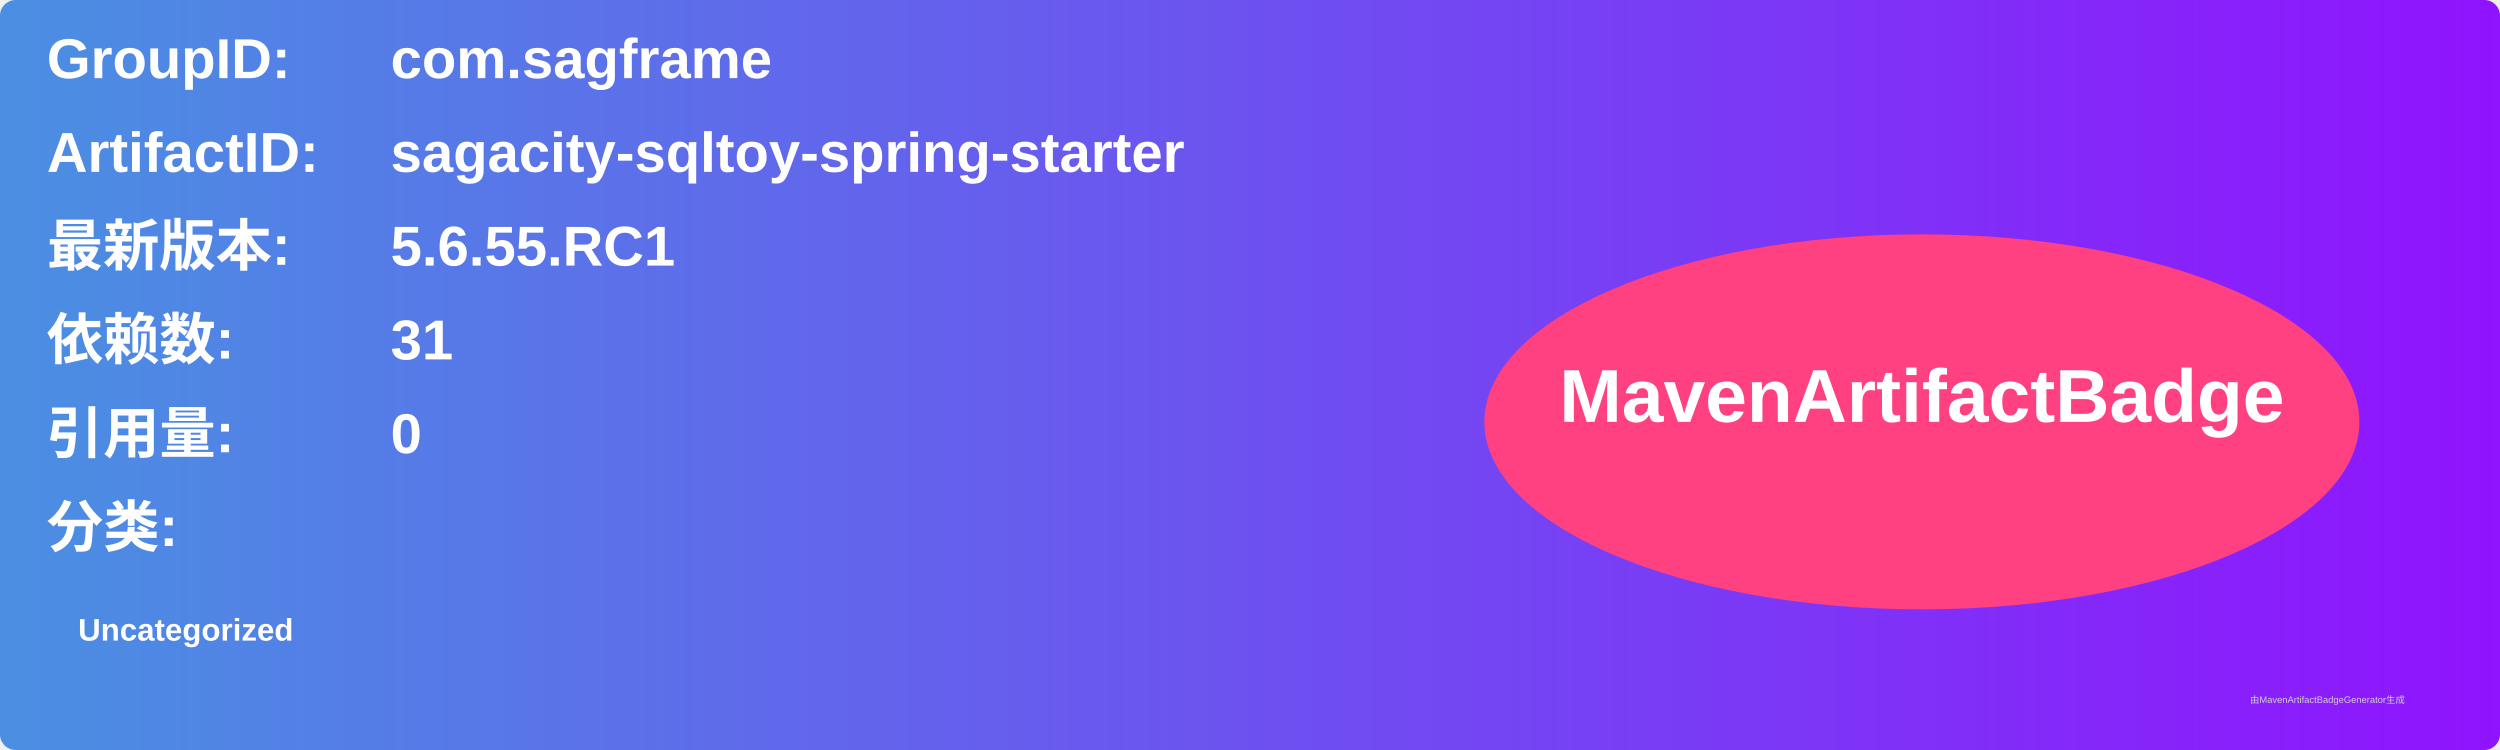
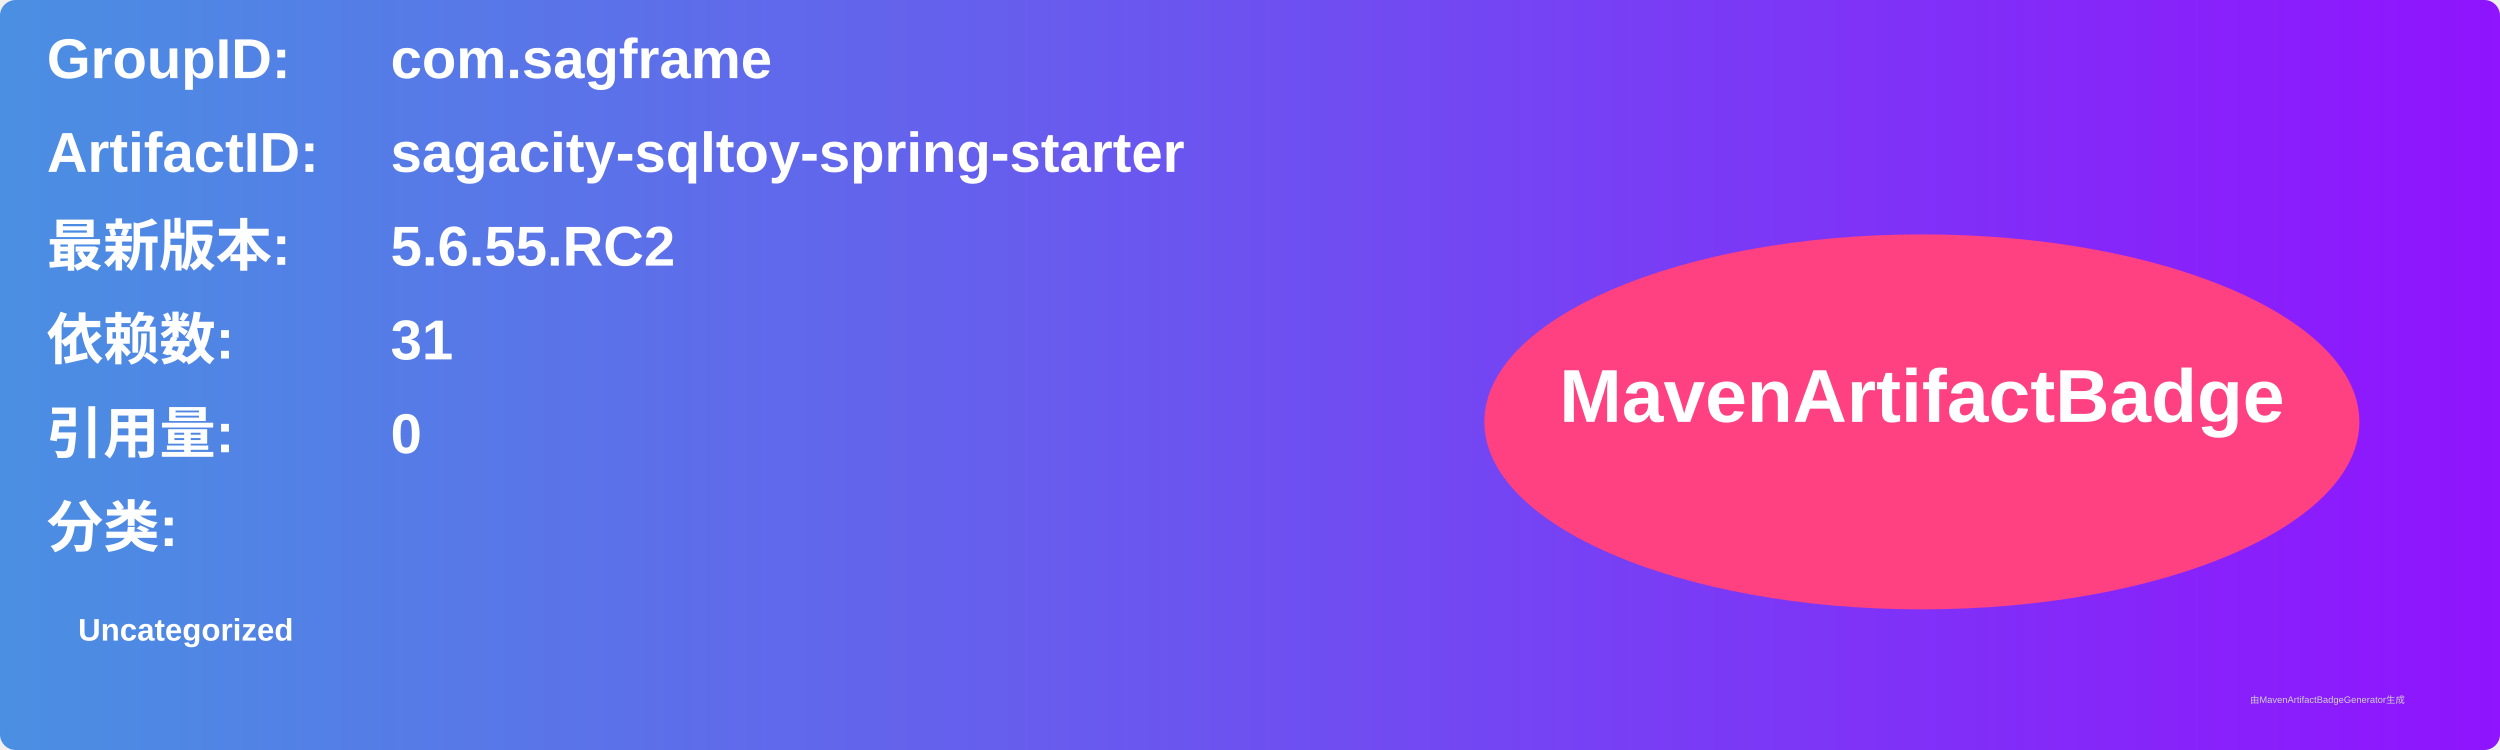
<svg xmlns="http://www.w3.org/2000/svg" width="800" height="240" viewBox="0 0 800 240">
  <linearGradient id="grad" x1="0%" y1="0%" x2="100%" y2="0%">
    <stop offset="0%" stop-color="#4a90e2" />
    <stop offset="100%" stop-color="#9013fe" />
  </linearGradient>
  <rect width="100%" height="100%" rx="5" ry="5" fill="url(#grad)" />
  <g transform="translate(15, 15)">
    <text x="0" y="10" font-family="Arial" font-size="18" fill="white" font-weight="bold" width="260">GroupID:</text>
    <text x="110" y="10" font-family="Arial" font-size="18" fill="white" font-weight="bold" width="460">com.sagframe</text>
    <text x="0" y="40" font-family="Arial" font-size="18" fill="white" font-weight="bold" width="260">ArtifactID:</text>
    <text x="110" y="40" font-family="Arial" font-size="18" fill="white" font-weight="bold" width="460">sagacity-sqltoy-spring-starter</text>
    <text x="0" y="70" font-family="Arial" font-size="18" fill="white" font-weight="bold">最新版本:</text>
    <text x="110" y="70" font-family="Arial" font-size="18" fill="white" font-weight="bold">
-       <tspan font-weight="bold">5.6.55.RC1</tspan>
+       <tspan font-weight="bold">5.6.55.RC2</tspan>
    </text>
    <text x="0" y="100" font-family="Arial" font-size="18" fill="white" font-weight="bold">依赖数: </text>
    <text x="110" y="100" font-family="Arial" font-size="18" fill="white">
      <tspan font-weight="bold">31</tspan>
    </text>
    <text x="0" y="130" font-family="Arial" font-size="18" fill="white" font-weight="bold">引用量: </text>
    <text x="110" y="130" font-family="Arial" font-size="18" fill="white">
      <tspan font-weight="bold">0</tspan>
    </text>
    <text x="0" y="160" font-family="Arial" font-size="18" fill="white" font-weight="bold">分类:</text>
    <text x="10" y="190" font-family="Arial" font-size="10" fill="white">
      <tspan font-weight="bold">Uncategorized</tspan>
    </text>
    <ellipse cx="600" cy="120" rx="140" ry="60" fill="#ff4081" />
    <text x="600" y="120" text-anchor="middle" font-family="Arial" font-size="24" fill="white" font-weight="bold">MavenArtifactBadge</text>
  </g>
  <text x="720" y="225" font-family="Arial" font-size="3" fill="#d0d0d0">由MavenArtifactBadgeGenerator生成</text>
</svg>
